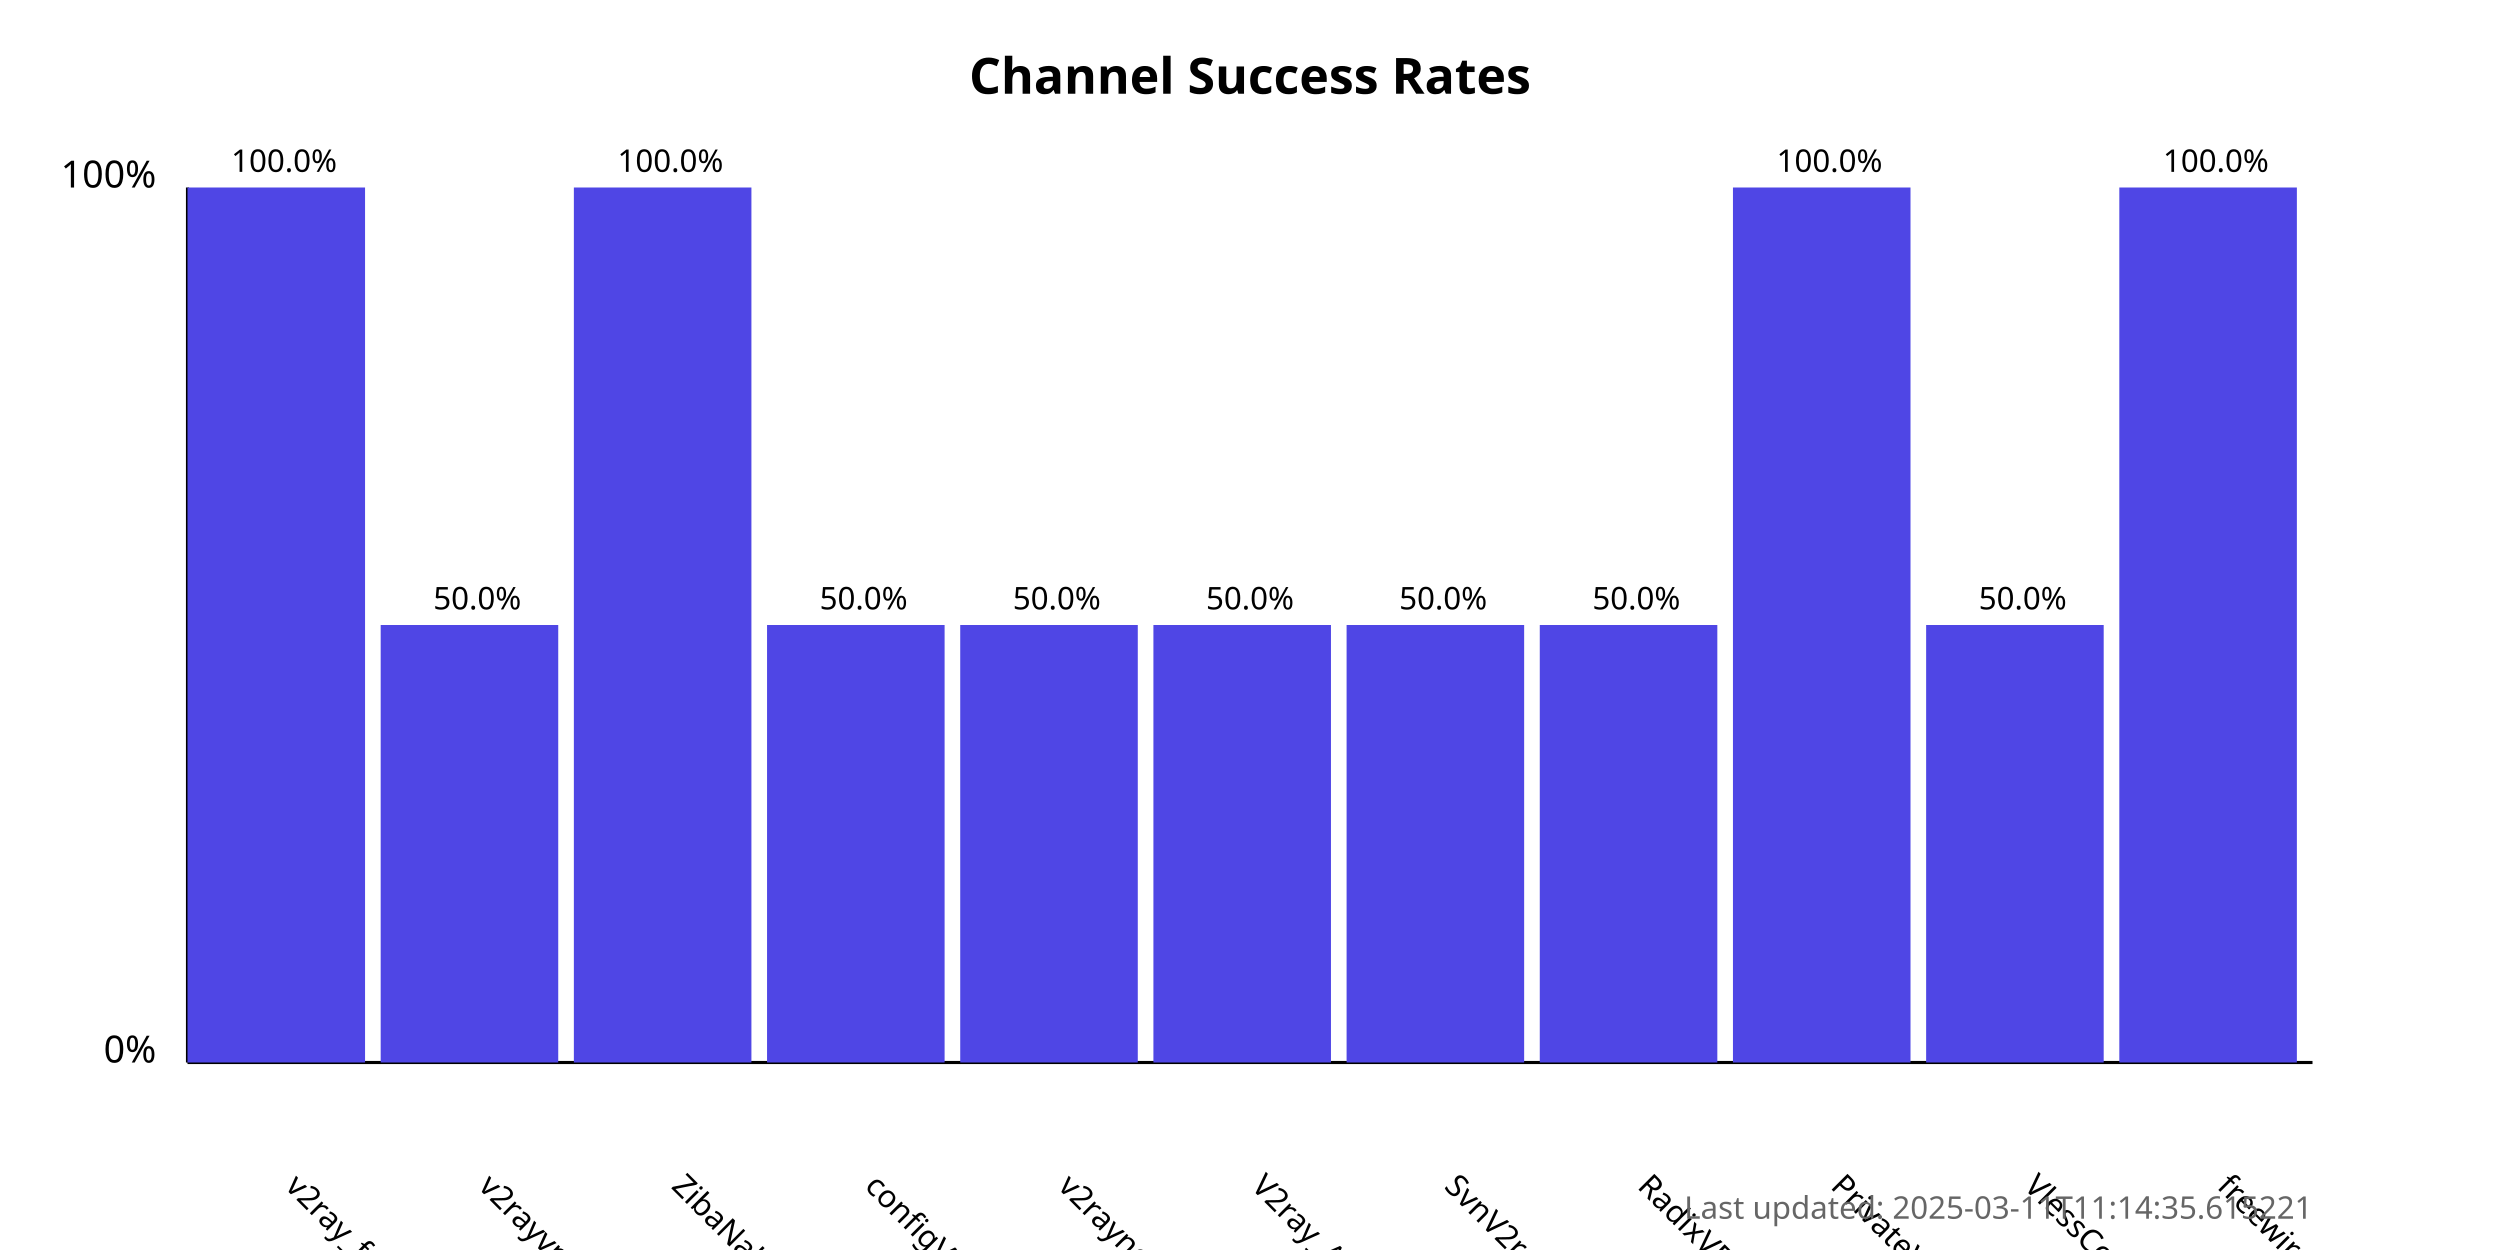
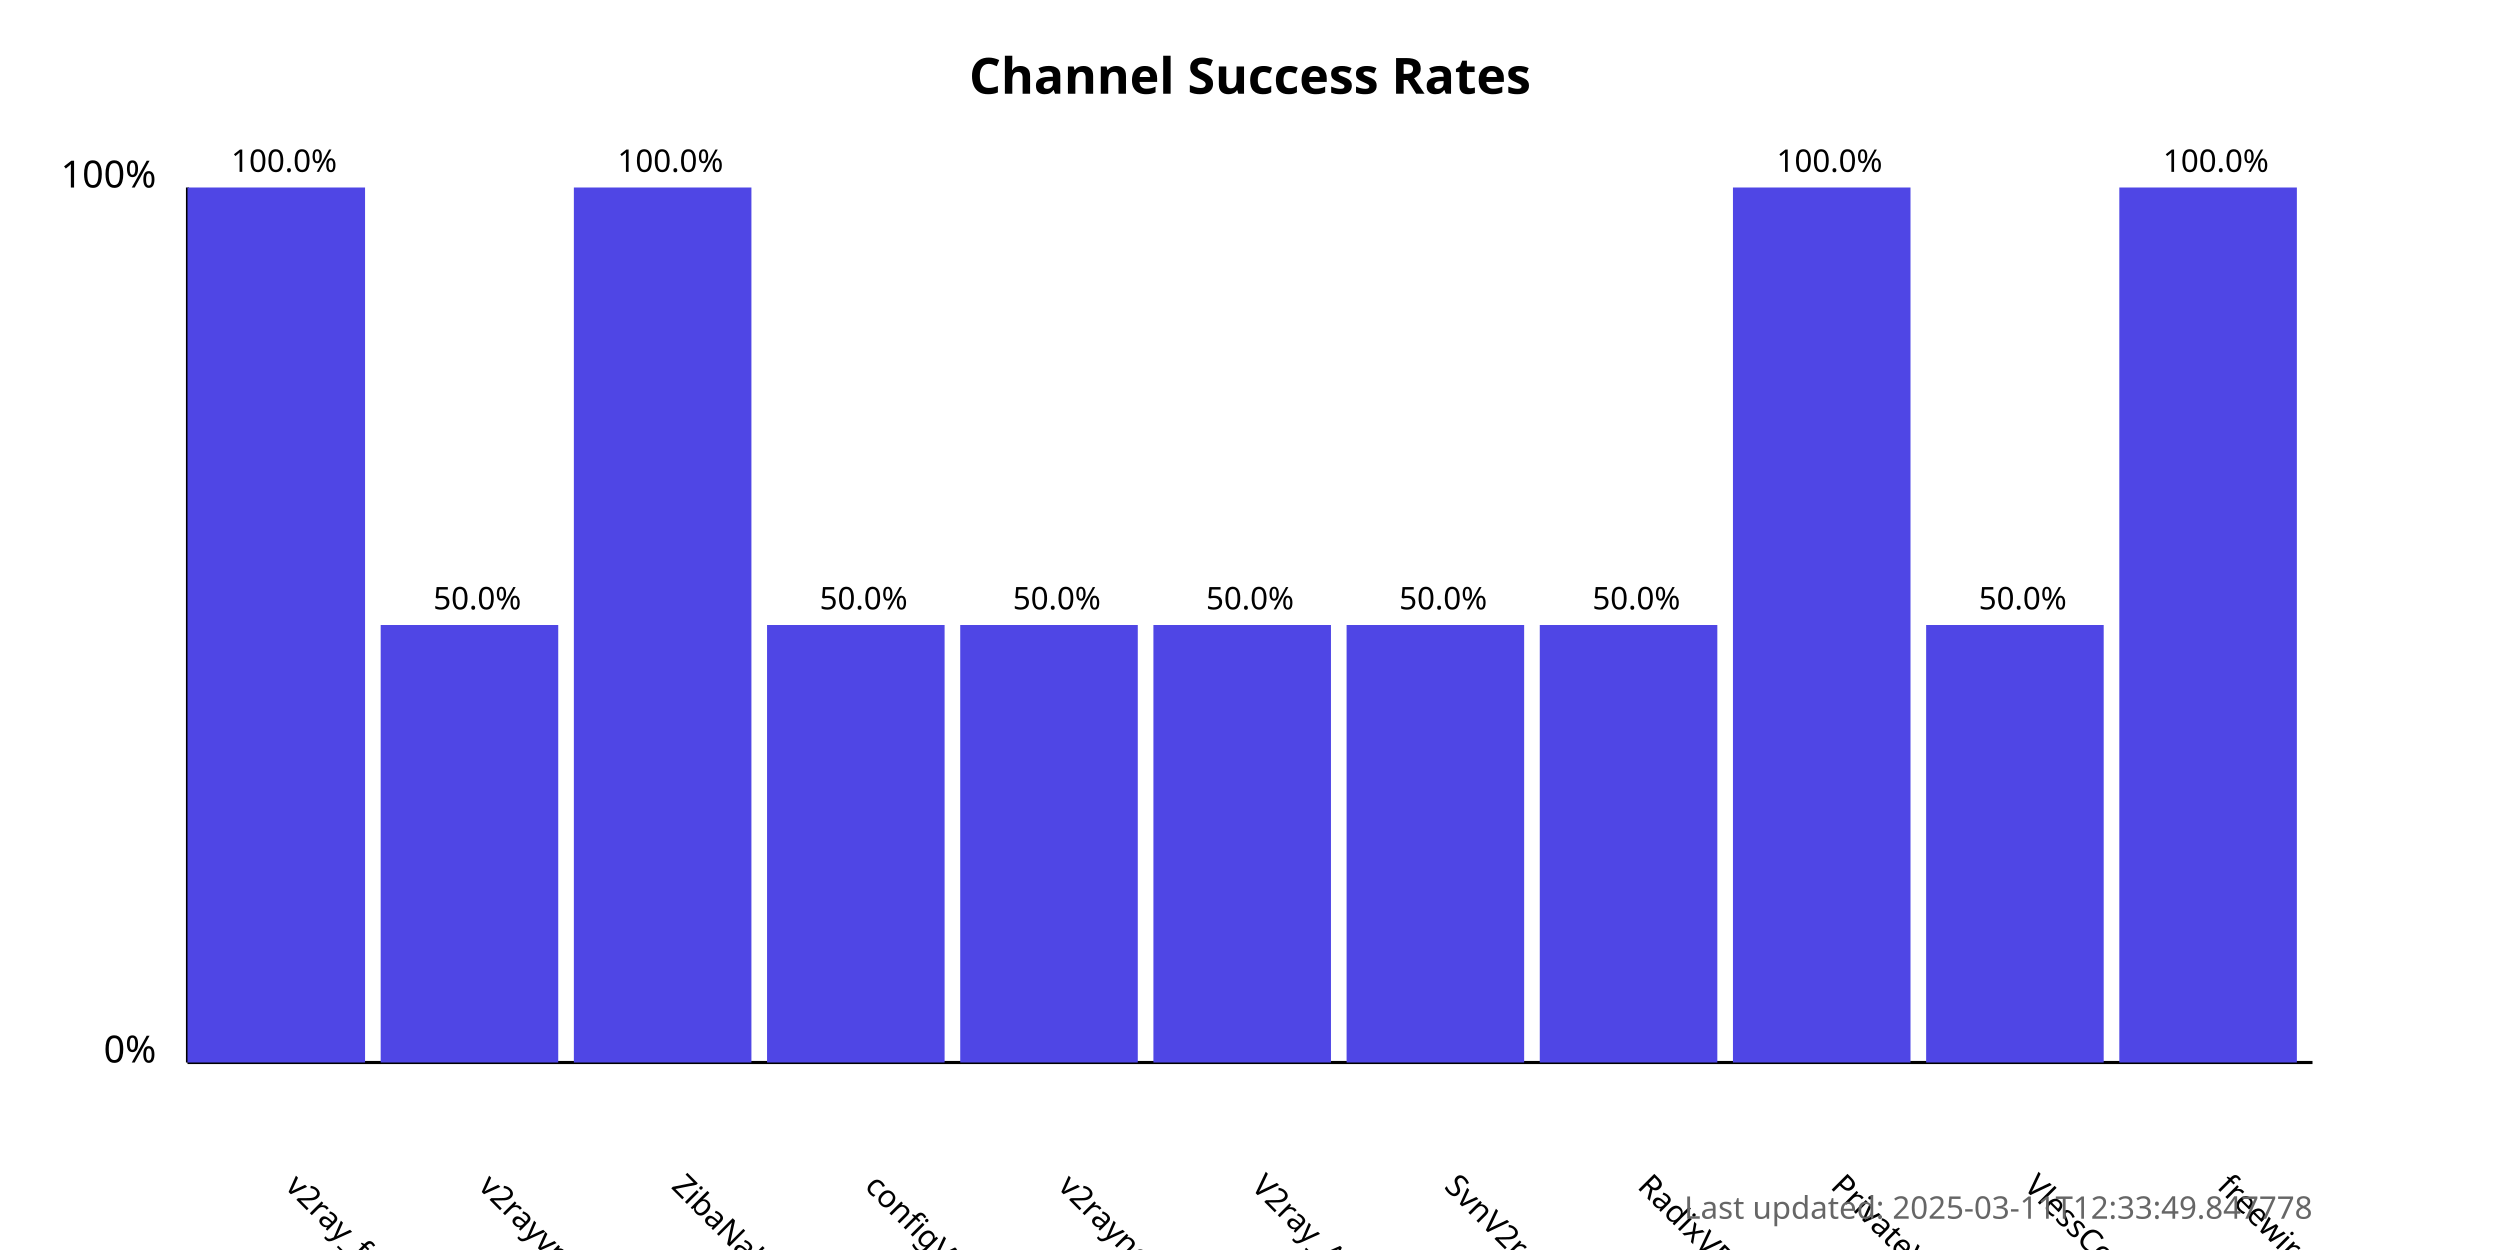
<svg xmlns="http://www.w3.org/2000/svg" width="800" height="400">
  <style>
            .chart-title { font: bold 16px sans-serif; }
            .axis-label { font: 12px sans-serif; }
            .tick-label { font: 10px sans-serif; }
            .bar { fill: #4f46e5; }
            .bar:hover { fill: #6366f1; }
            .timestamp { font: 10px sans-serif; fill: #666; }
        </style>
  <text x="400.0" y="30" text-anchor="middle" class="chart-title">
            Channel Success Rates
        </text>
  <line x1="60" y1="340" x2="60" y2="60" stroke="black" stroke-width="1" />
  <line x1="60" y1="340" x2="740" y2="340" stroke="black" stroke-width="1" />
  <text x="50" y="340" text-anchor="end" class="axis-label">0%</text>
  <text x="50" y="60" text-anchor="end" class="axis-label">100%</text>
  <g>
    <rect x="60" y="60.0" width="56.818" height="280.0" class="bar" />
    <text x="90.909" y="380" transform="rotate(45, 90.90909, 380)" text-anchor="start" class="tick-label">
                v2ray_free_conf
            </text>
    <text x="90.909" y="55.0" text-anchor="middle" class="tick-label">
                100.0%
            </text>
  </g>
  <g>
    <rect x="121.818" y="200.0" width="56.818" height="140.0" class="bar" />
    <text x="152.727" y="380" transform="rotate(45, 152.7273, 380)" text-anchor="start" class="tick-label">
                v2rayvpno
            </text>
    <text x="152.727" y="195.0" text-anchor="middle" class="tick-label">
                50.0%
            </text>
  </g>
  <g>
    <rect x="183.636" y="60.0" width="56.818" height="280.0" class="bar" />
    <text x="214.545" y="380" transform="rotate(45, 214.5455, 380)" text-anchor="start" class="tick-label">
                ZibaNabz
            </text>
    <text x="214.545" y="55.0" text-anchor="middle" class="tick-label">
                100.0%
            </text>
  </g>
  <g>
    <rect x="245.455" y="200.0" width="56.818" height="140.0" class="bar" />
    <text x="276.364" y="380" transform="rotate(45, 276.3636, 380)" text-anchor="start" class="tick-label">
                configV2rayForFree
            </text>
    <text x="276.364" y="195.0" text-anchor="middle" class="tick-label">
                50.0%
            </text>
  </g>
  <g>
    <rect x="307.273" y="200.0" width="56.818" height="140.0" class="bar" />
    <text x="338.182" y="380" transform="rotate(45, 338.1818, 380)" text-anchor="start" class="tick-label">
                v2rayngvpn
            </text>
    <text x="338.182" y="195.0" text-anchor="middle" class="tick-label">
                50.0%
            </text>
  </g>
  <g>
    <rect x="369.091" y="200.0" width="56.818" height="140.0" class="bar" />
    <text x="400.0" y="380" transform="rotate(45, 400.0, 380)" text-anchor="start" class="tick-label">
                V2ray_Alpha
            </text>
    <text x="400.0" y="195.0" text-anchor="middle" class="tick-label">
                50.0%
            </text>
  </g>
  <g>
    <rect x="430.909" y="200.0" width="56.818" height="140.0" class="bar" />
    <text x="461.818" y="380" transform="rotate(45, 461.8182, 380)" text-anchor="start" class="tick-label">
                SvnV2ray
            </text>
    <text x="461.818" y="195.0" text-anchor="middle" class="tick-label">
                50.0%
            </text>
  </g>
  <g>
    <rect x="492.727" y="200.0" width="56.818" height="140.0" class="bar" />
    <text x="523.636" y="380" transform="rotate(45, 523.6364, 380)" text-anchor="start" class="tick-label">
                RadixVPN
            </text>
    <text x="523.636" y="195.0" text-anchor="middle" class="tick-label">
                50.0%
            </text>
  </g>
  <g>
    <rect x="554.545" y="60.0" width="56.818" height="280.0" class="bar" />
    <text x="585.455" y="380" transform="rotate(45, 585.4545, 380)" text-anchor="start" class="tick-label">
                PrivateVPNs
            </text>
    <text x="585.455" y="55.0" text-anchor="middle" class="tick-label">
                100.0%
            </text>
  </g>
  <g>
    <rect x="616.364" y="200.0" width="56.818" height="140.0" class="bar" />
    <text x="647.273" y="380" transform="rotate(45, 647.2727, 380)" text-anchor="start" class="tick-label">
                VlessConfig
            </text>
    <text x="647.273" y="195.0" text-anchor="middle" class="tick-label">
                50.0%
            </text>
  </g>
  <g>
    <rect x="678.182" y="60.0" width="56.818" height="280.0" class="bar" />
    <text x="709.091" y="380" transform="rotate(45, 709.0909, 380)" text-anchor="start" class="tick-label">
                freewireguard
            </text>
    <text x="709.091" y="55.0" text-anchor="middle" class="tick-label">
                100.0%
            </text>
  </g>
  <text x="740" y="390" text-anchor="end" class="timestamp">
-             Last updated: 2025-03-11T11:14:35.615221
+             Last updated: 2025-03-11T12:33:49.847778
        </text>
</svg>
